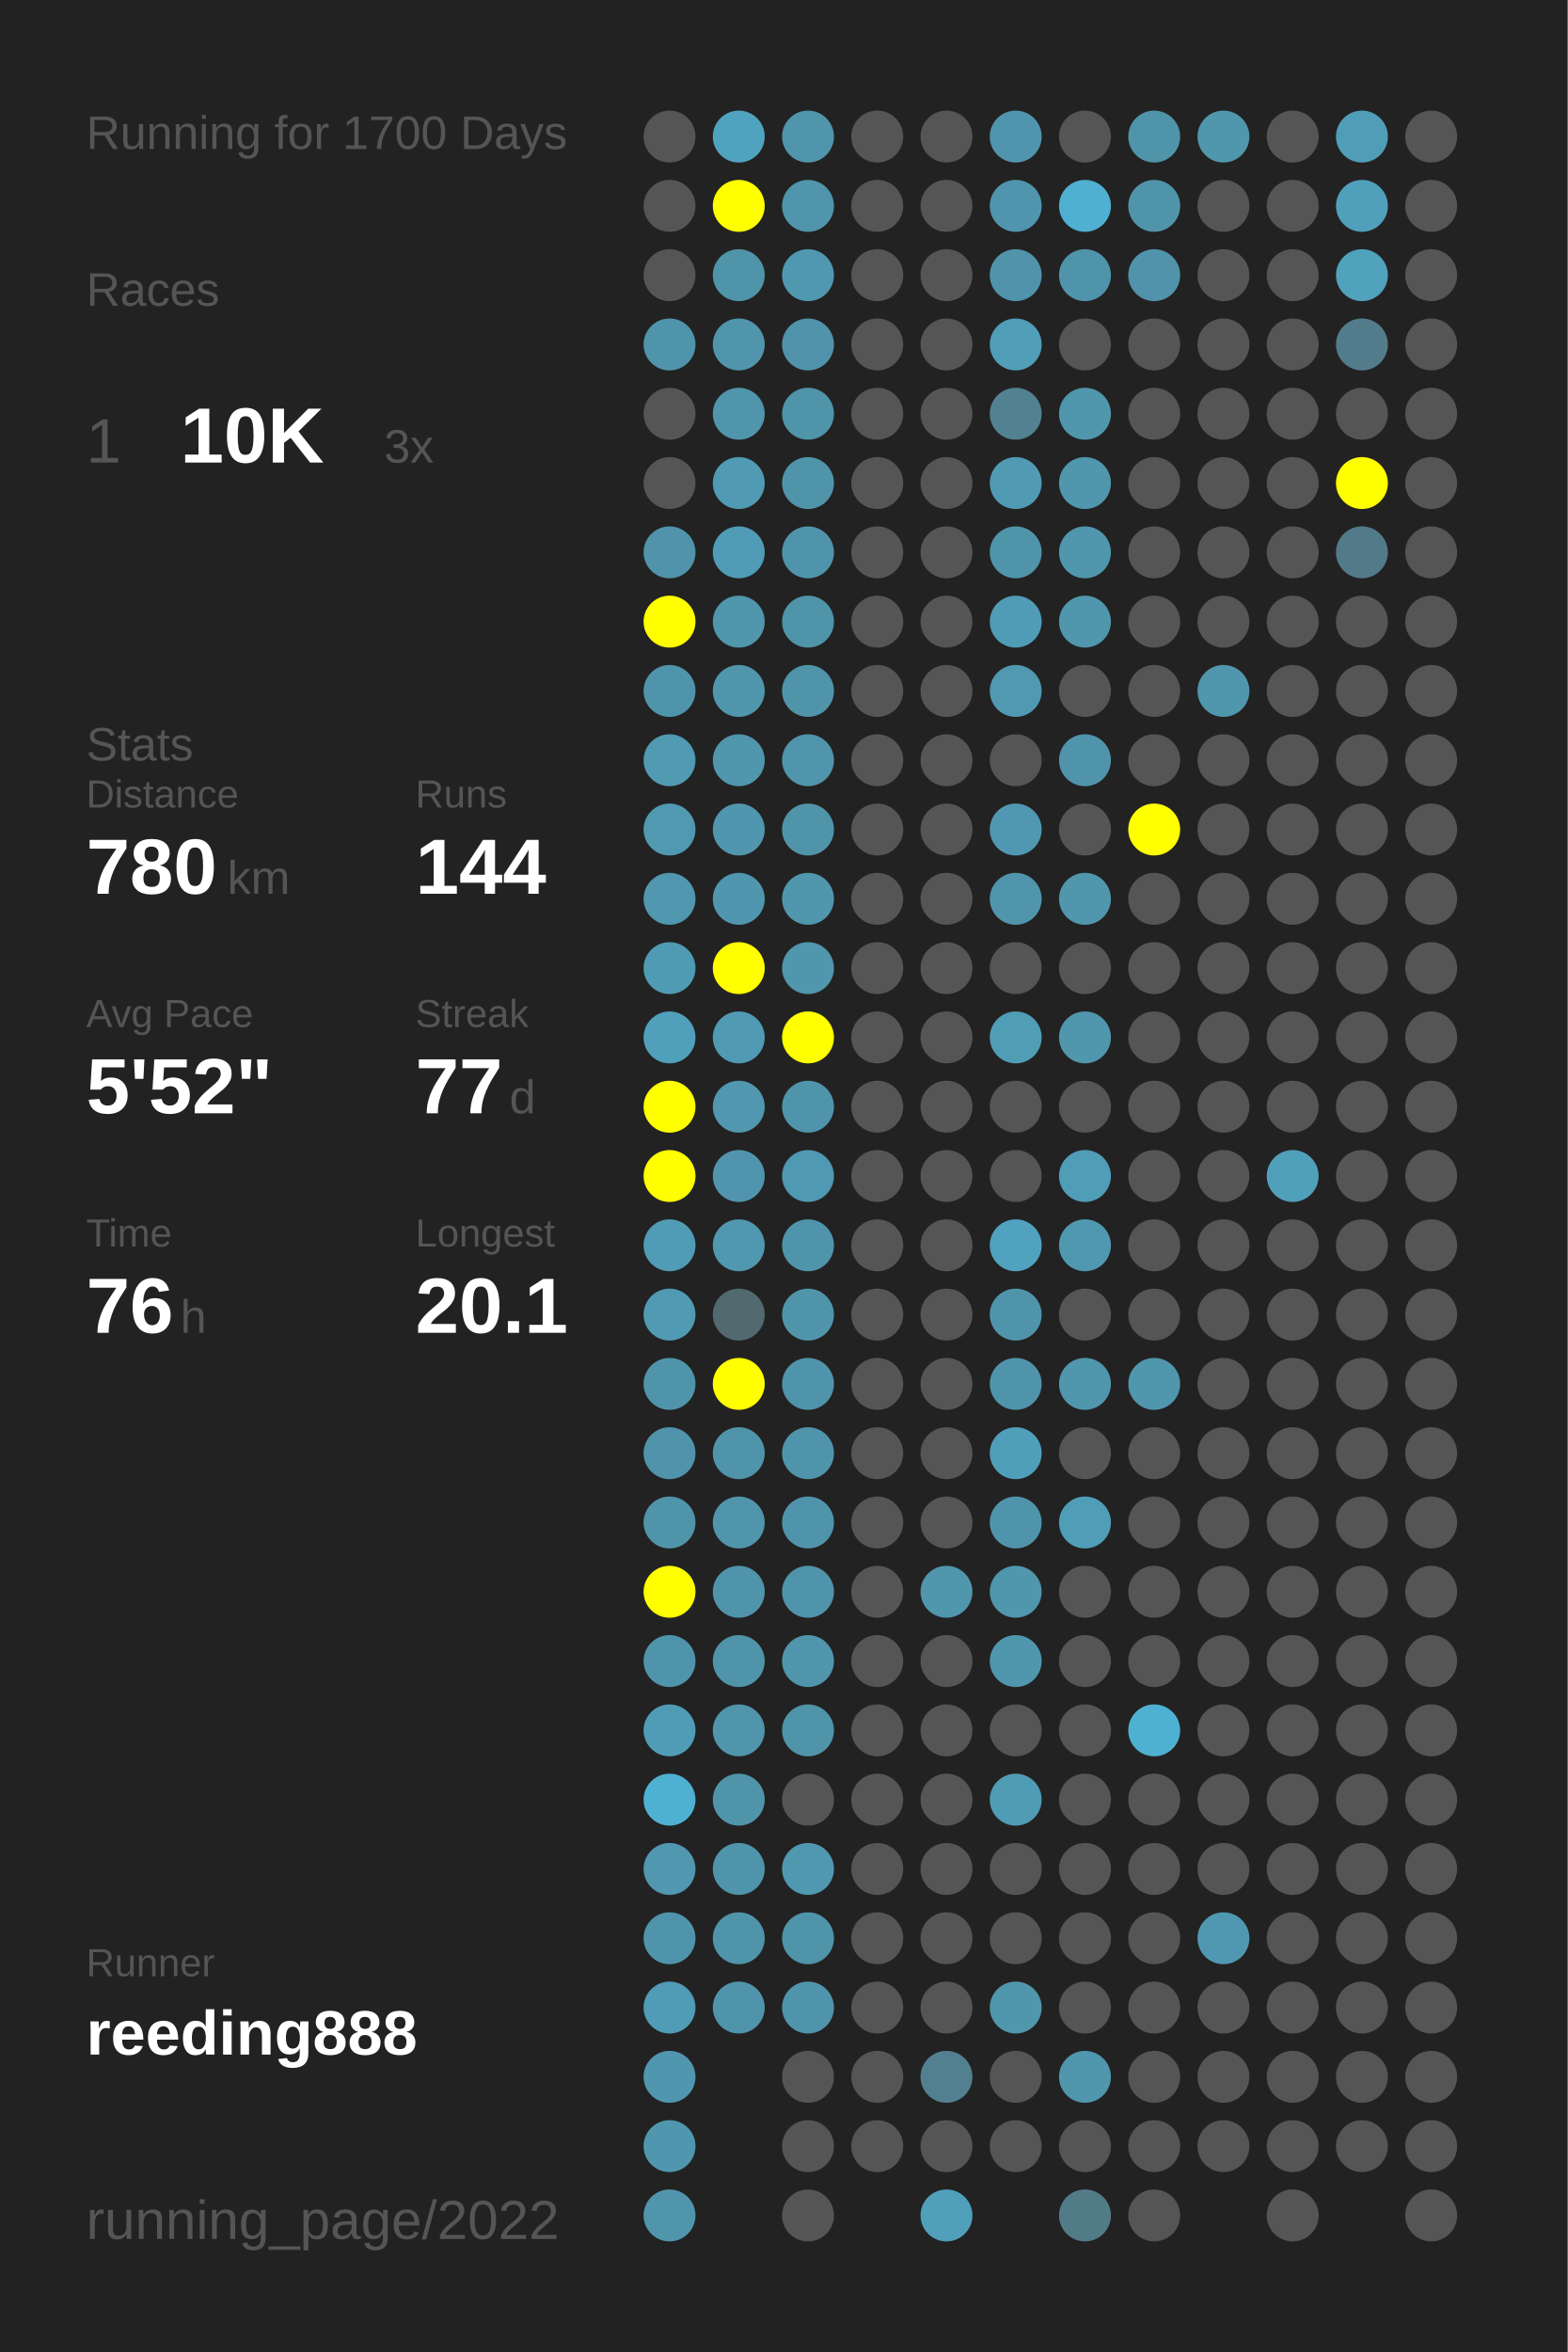
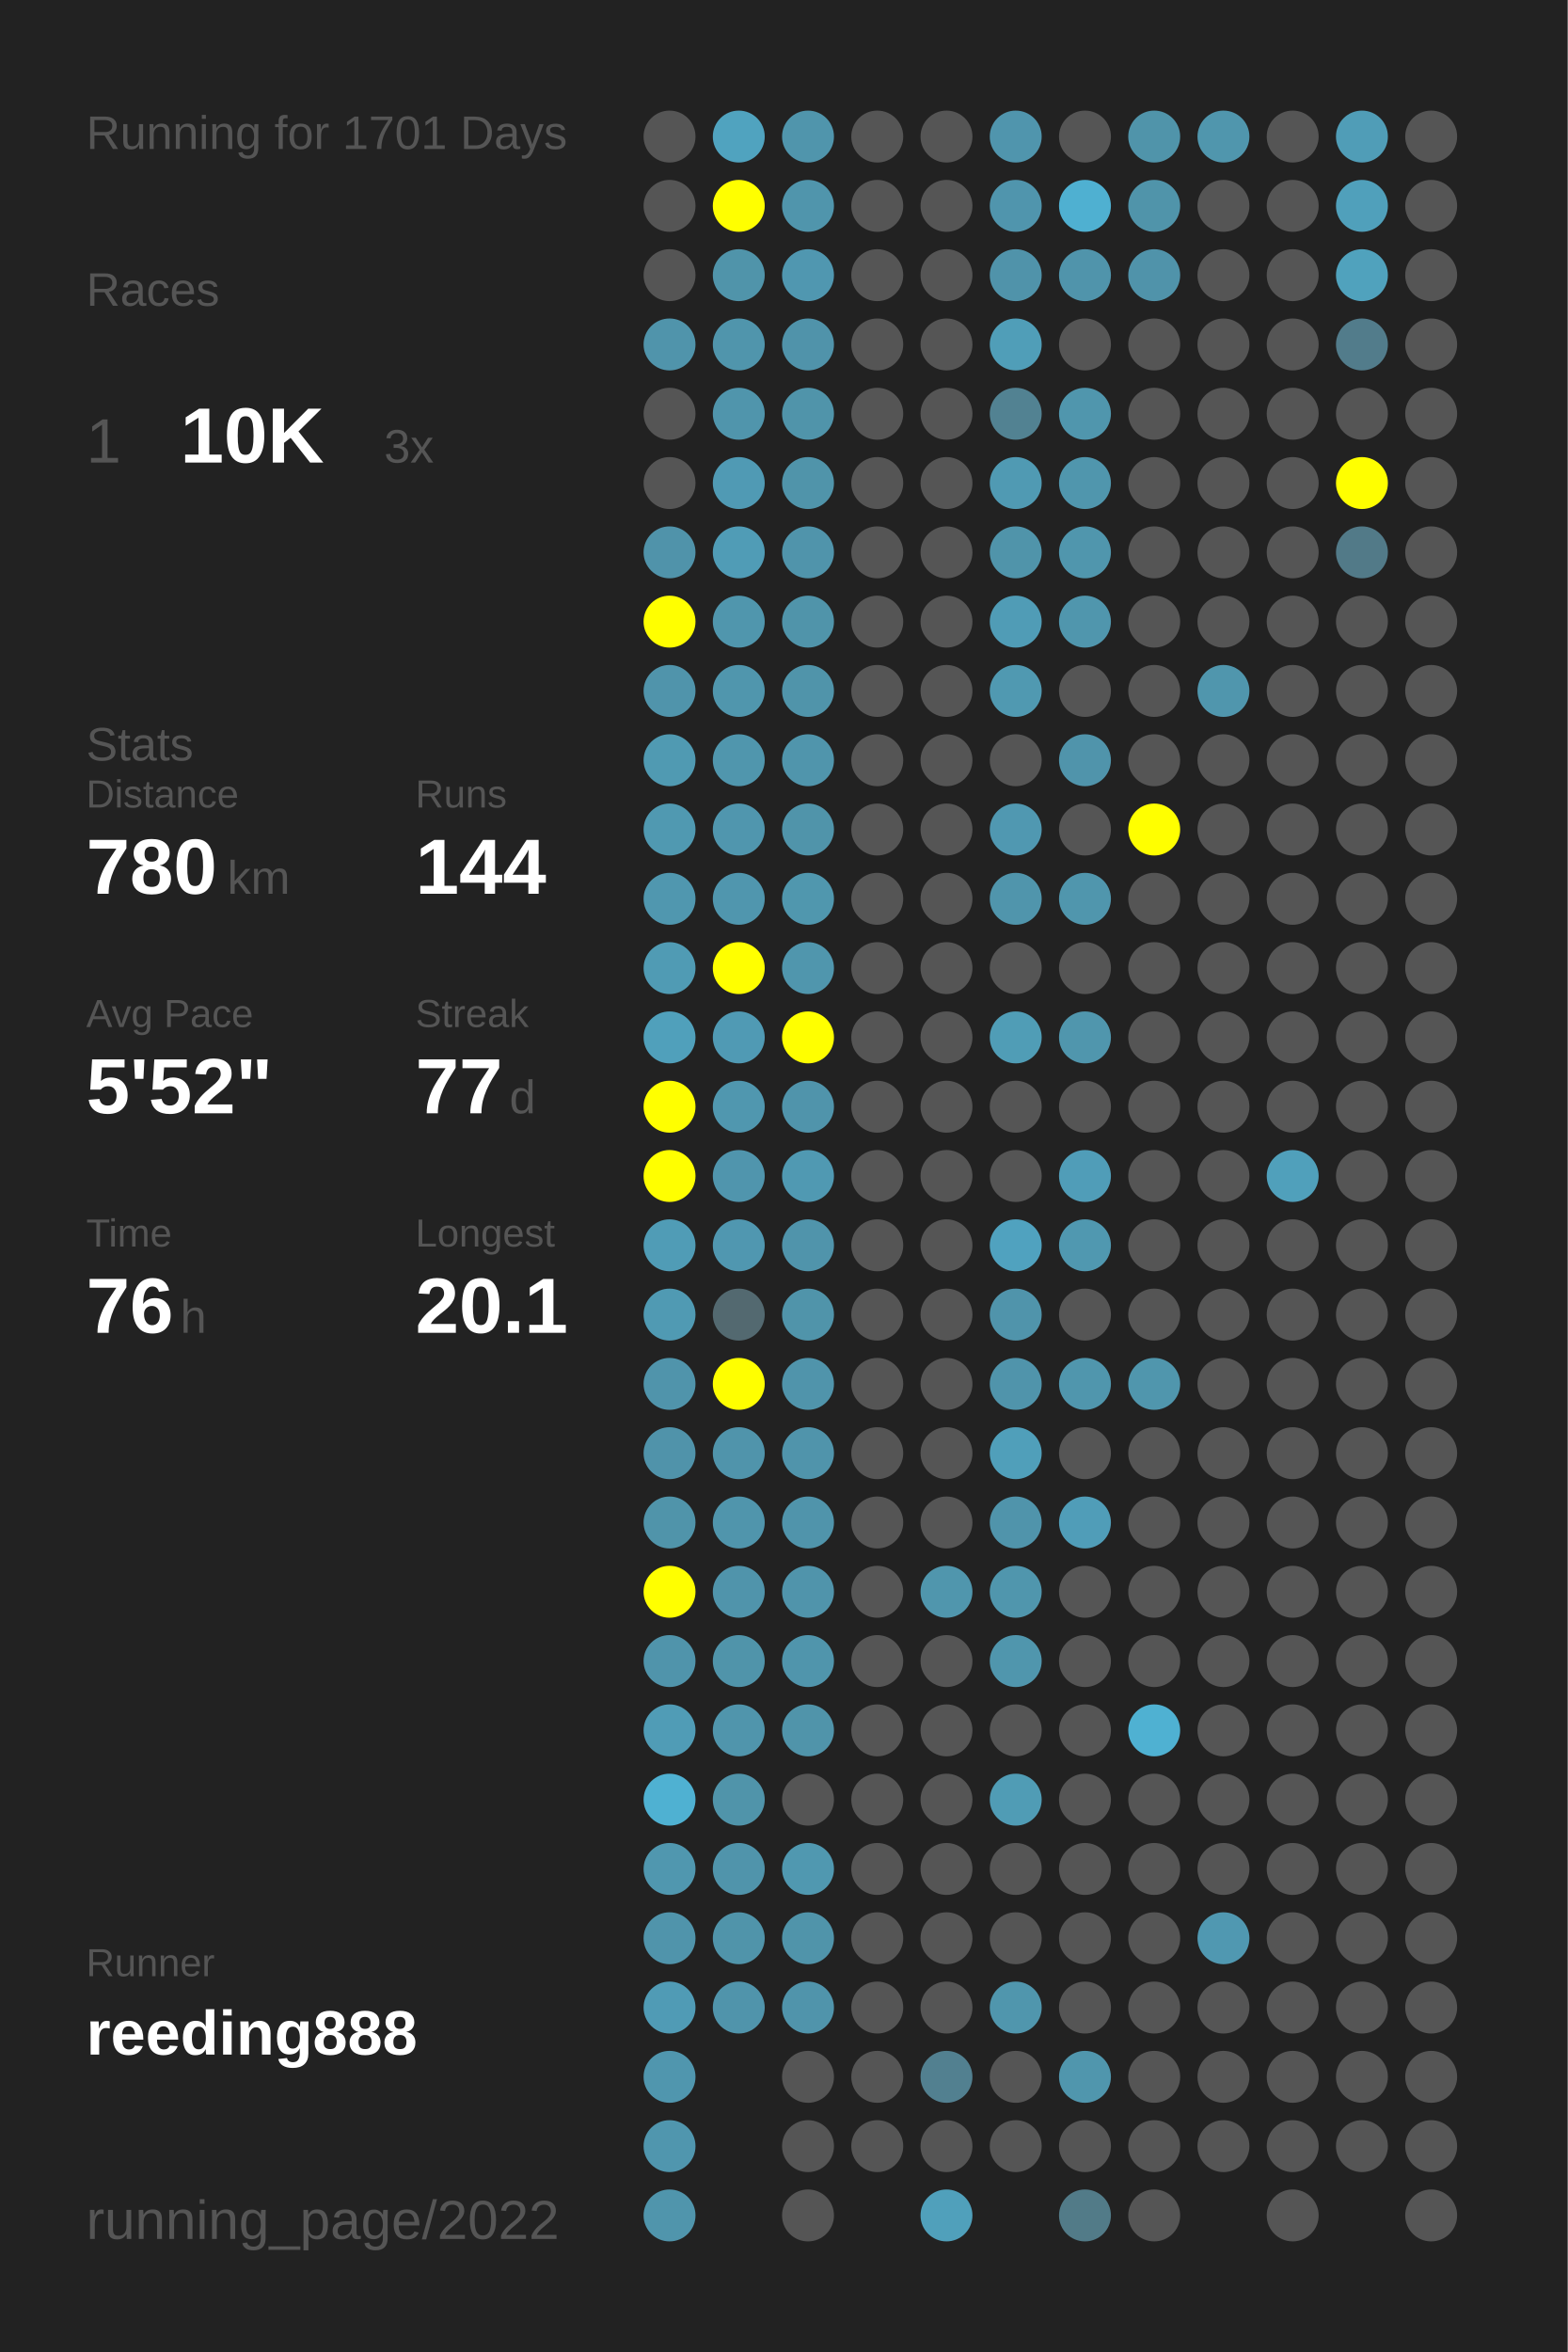
<svg xmlns="http://www.w3.org/2000/svg" baseProfile="full" height="300mm" version="1.1" viewBox="0,0,200,300" width="200mm">
  <defs />
  <rect fill="#222222" height="300" width="200" x="0" y="0" />
-   <text fill="#555555" style="font-size:6px; font-family:Arial;" x="11" y="19">Running for 1700 Days</text>
+   <text fill="#555555" style="font-size:6px; font-family:Arial;" x="11" y="19">Running for 1701 Days</text>
  <text fill="#555555" style="font-size:6px; font-family:Arial;" x="11" y="39">Races</text>
  <text fill="#555555" style="font-size:8px; font-family:Arial;" x="11" y="59">1</text>
  <text fill="#FFFFFF" style="font-size:10px; font-family:Arial; font-weight:bold;" x="23" y="59">10K</text>
  <text fill="#555555" style="font-size:6px; font-family:Arial;" x="49" y="59">3x</text>
  <text fill="#555555" style="font-size:6px; font-family:Arial;" x="11" y="97">Stats</text>
  <text fill="#555555" style="font-size:5px; font-family:Arial;" x="11" y="103">Distance</text>
  <text fill="#FFFFFF" style="font-size:10px; font-family:Arial; font-weight:bold;" x="11" y="114">780</text>
  <text fill="#555555" style="font-size:6px; font-family:Arial;" x="29" y="114">km</text>
  <text fill="#555555" style="font-size:5px; font-family:Arial;" x="53" y="103">Runs</text>
  <text fill="#FFFFFF" style="font-size:10px; font-family:Arial; font-weight:bold;" x="53" y="114">144</text>
  <text fill="#555555" style="font-size:5px; font-family:Arial;" x="11" y="131">Avg Pace</text>
  <text fill="#FFFFFF" style="font-size:10px; font-family:Arial; font-weight:bold;" x="11" y="142">5'52"</text>
  <text fill="#555555" style="font-size:5px; font-family:Arial;" x="53" y="131">Streak</text>
  <text fill="#FFFFFF" style="font-size:10px; font-family:Arial; font-weight:bold;" x="53" y="142">77</text>
  <text fill="#555555" style="font-size:6px; font-family:Arial;" x="65" y="142">d</text>
  <text fill="#555555" style="font-size:5px; font-family:Arial;" x="11" y="159">Time</text>
  <text fill="#FFFFFF" style="font-size:10px; font-family:Arial; font-weight:bold;" x="11" y="170">76</text>
  <text fill="#555555" style="font-size:6px; font-family:Arial;" x="23" y="170">h</text>
  <text fill="#555555" style="font-size:5px; font-family:Arial;" x="53" y="159">Longest</text>
  <text fill="#FFFFFF" style="font-size:10px; font-family:Arial; font-weight:bold;" x="53" y="170">20.1</text>
  <text fill="#555555" style="font-size:5px; font-family:Arial;" x="11" y="252.065">Runner</text>
  <text fill="#FFFFFF" style="font-size:8px; font-family:Arial; font-weight:bold;" x="11" y="262.065">reeding888</text>
  <text fill="#555555" style="font-size:7px; font-family:Arial;" x="11" y="285.581">running_page/2022</text>
  <circle cx="85.417" cy="17.419" fill="#555555" r="3.312" />
  <circle cx="85.417" cy="26.258" fill="#555555" r="3.312" />
  <circle cx="85.417" cy="35.097" fill="#555555" r="3.312" />
  <circle cx="85.417" cy="43.935" fill="#5094ab" r="3.312" />
  <circle cx="85.417" cy="52.774" fill="#555555" r="3.312" />
  <circle cx="85.417" cy="61.613" fill="#555555" r="3.312" />
  <circle cx="85.417" cy="70.452" fill="#5093aa" r="3.312" />
  <circle cx="85.417" cy="79.29" fill="#FFFF00" r="3.312" />
  <circle cx="85.417" cy="88.129" fill="#5094ab" r="3.312" />
  <circle cx="85.417" cy="96.968" fill="#509ab2" r="3.312" />
  <circle cx="85.417" cy="105.806" fill="#5099b1" r="3.312" />
  <circle cx="85.417" cy="114.645" fill="#5097af" r="3.312" />
  <circle cx="85.417" cy="123.484" fill="#509bb4" r="3.312" />
  <circle cx="85.417" cy="132.323" fill="#50a0bb" r="3.312" />
  <circle cx="85.417" cy="141.161" fill="#FFFF00" r="3.312" />
  <circle cx="85.417" cy="150" fill="#FFFF00" r="3.312" />
  <circle cx="85.417" cy="158.839" fill="#509cb6" r="3.312" />
  <circle cx="85.417" cy="167.677" fill="#509ab3" r="3.312" />
  <circle cx="85.417" cy="176.516" fill="#5094ab" r="3.312" />
  <circle cx="85.417" cy="185.355" fill="#5093aa" r="3.312" />
  <circle cx="85.417" cy="194.194" fill="#5094aa" r="3.312" />
  <circle cx="85.417" cy="203.032" fill="#FFFF00" r="3.312" />
  <circle cx="85.417" cy="211.871" fill="#5094ab" r="3.312" />
  <circle cx="85.417" cy="220.71" fill="#509cb6" r="3.312" />
  <circle cx="85.417" cy="229.548" fill="#4fb1d2" r="3.312" />
  <circle cx="85.417" cy="238.387" fill="#5097af" r="3.312" />
  <circle cx="85.417" cy="247.226" fill="#5094ab" r="3.312" />
  <circle cx="85.417" cy="256.065" fill="#509bb5" r="3.312" />
  <circle cx="85.417" cy="264.903" fill="#5096ae" r="3.312" />
  <circle cx="85.417" cy="273.742" fill="#5096ae" r="3.312" />
  <circle cx="85.417" cy="282.581" fill="#5095ac" r="3.312" />
  <circle cx="94.25" cy="17.419" fill="#50a3bf" r="3.312" />
  <circle cx="94.25" cy="26.258" fill="#FFFF00" r="3.312" />
  <circle cx="94.25" cy="35.097" fill="#5094aa" r="3.312" />
  <circle cx="94.25" cy="43.935" fill="#5095ac" r="3.312" />
  <circle cx="94.25" cy="52.774" fill="#5095ac" r="3.312" />
  <circle cx="94.25" cy="61.613" fill="#509ab4" r="3.312" />
  <circle cx="94.25" cy="70.452" fill="#509cb6" r="3.312" />
  <circle cx="94.25" cy="79.29" fill="#5096ad" r="3.312" />
  <circle cx="94.25" cy="88.129" fill="#5096ad" r="3.312" />
  <circle cx="94.25" cy="96.968" fill="#5096ad" r="3.312" />
  <circle cx="94.25" cy="105.806" fill="#5096ae" r="3.312" />
  <circle cx="94.25" cy="114.645" fill="#5096ae" r="3.312" />
  <circle cx="94.25" cy="123.484" fill="#FFFF00" r="3.312" />
  <circle cx="94.25" cy="132.323" fill="#509ab4" r="3.312" />
  <circle cx="94.25" cy="141.161" fill="#5097af" r="3.312" />
  <circle cx="94.25" cy="150" fill="#5095ad" r="3.312" />
  <circle cx="94.25" cy="158.839" fill="#5097b0" r="3.312" />
  <circle cx="94.25" cy="167.677" fill="#536970" r="3.312" />
  <circle cx="94.25" cy="176.516" fill="#FFFF00" r="3.312" />
  <circle cx="94.25" cy="185.355" fill="#5094ab" r="3.312" />
  <circle cx="94.25" cy="194.194" fill="#5095ac" r="3.312" />
  <circle cx="94.25" cy="203.032" fill="#5094ab" r="3.312" />
  <circle cx="94.25" cy="211.871" fill="#5094aa" r="3.312" />
  <circle cx="94.25" cy="220.71" fill="#5095ac" r="3.312" />
  <circle cx="94.25" cy="229.548" fill="#5094aa" r="3.312" />
  <circle cx="94.25" cy="238.387" fill="#5094ab" r="3.312" />
  <circle cx="94.25" cy="247.226" fill="#5094aa" r="3.312" />
  <circle cx="94.25" cy="256.065" fill="#5094ab" r="3.312" />
  <circle cx="103.083" cy="17.419" fill="#5095ac" r="3.312" />
  <circle cx="103.083" cy="26.258" fill="#5095ac" r="3.312" />
  <circle cx="103.083" cy="35.097" fill="#5097b0" r="3.312" />
  <circle cx="103.083" cy="43.935" fill="#5093aa" r="3.312" />
  <circle cx="103.083" cy="52.774" fill="#5094aa" r="3.312" />
  <circle cx="103.083" cy="61.613" fill="#5094aa" r="3.312" />
  <circle cx="103.083" cy="70.452" fill="#5094ab" r="3.312" />
  <circle cx="103.083" cy="79.29" fill="#5094aa" r="3.312" />
  <circle cx="103.083" cy="88.129" fill="#5094aa" r="3.312" />
  <circle cx="103.083" cy="96.968" fill="#5095ac" r="3.312" />
  <circle cx="103.083" cy="105.806" fill="#5094aa" r="3.312" />
  <circle cx="103.083" cy="114.645" fill="#5097ae" r="3.312" />
  <circle cx="103.083" cy="123.484" fill="#5096ad" r="3.312" />
  <circle cx="103.083" cy="132.323" fill="#FFFF00" r="3.312" />
  <circle cx="103.083" cy="141.161" fill="#5094ab" r="3.312" />
  <circle cx="103.083" cy="150" fill="#5099b2" r="3.312" />
  <circle cx="103.083" cy="158.839" fill="#5094ab" r="3.312" />
  <circle cx="103.083" cy="167.677" fill="#5094aa" r="3.312" />
  <circle cx="103.083" cy="176.516" fill="#5094ab" r="3.312" />
  <circle cx="103.083" cy="185.355" fill="#5094ab" r="3.312" />
  <circle cx="103.083" cy="194.194" fill="#5094ab" r="3.312" />
  <circle cx="103.083" cy="203.032" fill="#5094ab" r="3.312" />
  <circle cx="103.083" cy="211.871" fill="#5095ac" r="3.312" />
  <circle cx="103.083" cy="220.71" fill="#5094aa" r="3.312" />
  <circle cx="103.083" cy="229.548" fill="#555555" r="3.312" />
  <circle cx="103.083" cy="238.387" fill="#5098b0" r="3.312" />
  <circle cx="103.083" cy="247.226" fill="#5094aa" r="3.312" />
  <circle cx="103.083" cy="256.065" fill="#5094ab" r="3.312" />
  <circle cx="103.083" cy="264.903" fill="#555555" r="3.312" />
  <circle cx="103.083" cy="273.742" fill="#555555" r="3.312" />
  <circle cx="103.083" cy="282.581" fill="#555555" r="3.312" />
  <circle cx="111.917" cy="17.419" fill="#555555" r="3.312" />
  <circle cx="111.917" cy="26.258" fill="#555555" r="3.312" />
  <circle cx="111.917" cy="35.097" fill="#555555" r="3.312" />
  <circle cx="111.917" cy="43.935" fill="#555555" r="3.312" />
  <circle cx="111.917" cy="52.774" fill="#555555" r="3.312" />
  <circle cx="111.917" cy="61.613" fill="#555555" r="3.312" />
  <circle cx="111.917" cy="70.452" fill="#555555" r="3.312" />
  <circle cx="111.917" cy="79.29" fill="#555555" r="3.312" />
  <circle cx="111.917" cy="88.129" fill="#555555" r="3.312" />
  <circle cx="111.917" cy="96.968" fill="#555555" r="3.312" />
  <circle cx="111.917" cy="105.806" fill="#555555" r="3.312" />
  <circle cx="111.917" cy="114.645" fill="#555555" r="3.312" />
  <circle cx="111.917" cy="123.484" fill="#555555" r="3.312" />
  <circle cx="111.917" cy="132.323" fill="#555555" r="3.312" />
  <circle cx="111.917" cy="141.161" fill="#555555" r="3.312" />
  <circle cx="111.917" cy="150" fill="#555555" r="3.312" />
  <circle cx="111.917" cy="158.839" fill="#555555" r="3.312" />
  <circle cx="111.917" cy="167.677" fill="#555555" r="3.312" />
  <circle cx="111.917" cy="176.516" fill="#555555" r="3.312" />
  <circle cx="111.917" cy="185.355" fill="#555555" r="3.312" />
  <circle cx="111.917" cy="194.194" fill="#555555" r="3.312" />
  <circle cx="111.917" cy="203.032" fill="#555555" r="3.312" />
  <circle cx="111.917" cy="211.871" fill="#555555" r="3.312" />
  <circle cx="111.917" cy="220.71" fill="#555555" r="3.312" />
  <circle cx="111.917" cy="229.548" fill="#555555" r="3.312" />
  <circle cx="111.917" cy="238.387" fill="#555555" r="3.312" />
  <circle cx="111.917" cy="247.226" fill="#555555" r="3.312" />
  <circle cx="111.917" cy="256.065" fill="#555555" r="3.312" />
  <circle cx="111.917" cy="264.903" fill="#555555" r="3.312" />
  <circle cx="111.917" cy="273.742" fill="#555555" r="3.312" />
  <circle cx="120.75" cy="17.419" fill="#555555" r="3.312" />
  <circle cx="120.75" cy="26.258" fill="#555555" r="3.312" />
  <circle cx="120.75" cy="35.097" fill="#555555" r="3.312" />
  <circle cx="120.75" cy="43.935" fill="#555555" r="3.312" />
  <circle cx="120.75" cy="52.774" fill="#555555" r="3.312" />
  <circle cx="120.75" cy="61.613" fill="#555555" r="3.312" />
  <circle cx="120.75" cy="70.452" fill="#555555" r="3.312" />
  <circle cx="120.75" cy="79.29" fill="#555555" r="3.312" />
  <circle cx="120.75" cy="88.129" fill="#555555" r="3.312" />
  <circle cx="120.75" cy="96.968" fill="#555555" r="3.312" />
  <circle cx="120.75" cy="105.806" fill="#555555" r="3.312" />
  <circle cx="120.75" cy="114.645" fill="#555555" r="3.312" />
  <circle cx="120.75" cy="123.484" fill="#555555" r="3.312" />
  <circle cx="120.75" cy="132.323" fill="#555555" r="3.312" />
  <circle cx="120.75" cy="141.161" fill="#555555" r="3.312" />
  <circle cx="120.75" cy="150" fill="#555555" r="3.312" />
  <circle cx="120.75" cy="158.839" fill="#555555" r="3.312" />
  <circle cx="120.75" cy="167.677" fill="#555555" r="3.312" />
  <circle cx="120.75" cy="176.516" fill="#555555" r="3.312" />
  <circle cx="120.75" cy="185.355" fill="#555555" r="3.312" />
  <circle cx="120.75" cy="194.194" fill="#555555" r="3.312" />
  <circle cx="120.75" cy="203.032" fill="#5096ad" r="3.312" />
  <circle cx="120.75" cy="211.871" fill="#555555" r="3.312" />
  <circle cx="120.75" cy="220.71" fill="#555555" r="3.312" />
  <circle cx="120.75" cy="229.548" fill="#555555" r="3.312" />
  <circle cx="120.75" cy="238.387" fill="#555555" r="3.312" />
  <circle cx="120.75" cy="247.226" fill="#555555" r="3.312" />
  <circle cx="120.75" cy="256.065" fill="#555555" r="3.312" />
  <circle cx="120.75" cy="264.903" fill="#528090" r="3.312" />
  <circle cx="120.75" cy="273.742" fill="#555555" r="3.312" />
  <circle cx="120.75" cy="282.581" fill="#50a0bb" r="3.312" />
  <circle cx="129.583" cy="17.419" fill="#5095ad" r="3.312" />
  <circle cx="129.583" cy="26.258" fill="#5095ad" r="3.312" />
  <circle cx="129.583" cy="35.097" fill="#5093aa" r="3.312" />
  <circle cx="129.583" cy="43.935" fill="#509eb8" r="3.312" />
  <circle cx="129.583" cy="52.774" fill="#528292" r="3.312" />
  <circle cx="129.583" cy="61.613" fill="#509ab3" r="3.312" />
  <circle cx="129.583" cy="70.452" fill="#5094aa" r="3.312" />
  <circle cx="129.583" cy="79.29" fill="#509cb6" r="3.312" />
  <circle cx="129.583" cy="88.129" fill="#5099b1" r="3.312" />
  <circle cx="129.583" cy="96.968" fill="#555555" r="3.312" />
  <circle cx="129.583" cy="105.806" fill="#5098b1" r="3.312" />
  <circle cx="129.583" cy="114.645" fill="#5095ac" r="3.312" />
  <circle cx="129.583" cy="123.484" fill="#555555" r="3.312" />
  <circle cx="129.583" cy="132.323" fill="#509db6" r="3.312" />
  <circle cx="129.583" cy="141.161" fill="#555555" r="3.312" />
  <circle cx="129.583" cy="150" fill="#555555" r="3.312" />
  <circle cx="129.583" cy="158.839" fill="#50a2bf" r="3.312" />
  <circle cx="129.583" cy="167.677" fill="#5094ab" r="3.312" />
  <circle cx="129.583" cy="176.516" fill="#5094ab" r="3.312" />
  <circle cx="129.583" cy="185.355" fill="#509fba" r="3.312" />
  <circle cx="129.583" cy="194.194" fill="#5094ab" r="3.312" />
  <circle cx="129.583" cy="203.032" fill="#5096ad" r="3.312" />
  <circle cx="129.583" cy="211.871" fill="#5096ad" r="3.312" />
  <circle cx="129.583" cy="220.71" fill="#555555" r="3.312" />
  <circle cx="129.583" cy="229.548" fill="#509cb5" r="3.312" />
  <circle cx="129.583" cy="238.387" fill="#555555" r="3.312" />
  <circle cx="129.583" cy="247.226" fill="#555555" r="3.312" />
  <circle cx="129.583" cy="256.065" fill="#5096ad" r="3.312" />
  <circle cx="129.583" cy="264.903" fill="#555555" r="3.312" />
  <circle cx="129.583" cy="273.742" fill="#555555" r="3.312" />
  <circle cx="138.417" cy="17.419" fill="#555555" r="3.312" />
  <circle cx="138.417" cy="26.258" fill="#4fb0d1" r="3.312" />
  <circle cx="138.417" cy="35.097" fill="#5094ab" r="3.312" />
  <circle cx="138.417" cy="43.935" fill="#555555" r="3.312" />
  <circle cx="138.417" cy="52.774" fill="#5096ad" r="3.312" />
  <circle cx="138.417" cy="61.613" fill="#5096ad" r="3.312" />
  <circle cx="138.417" cy="70.452" fill="#5096ad" r="3.312" />
  <circle cx="138.417" cy="79.29" fill="#5096ad" r="3.312" />
  <circle cx="138.417" cy="88.129" fill="#555555" r="3.312" />
  <circle cx="138.417" cy="96.968" fill="#5094ab" r="3.312" />
  <circle cx="138.417" cy="105.806" fill="#555555" r="3.312" />
  <circle cx="138.417" cy="114.645" fill="#5096ad" r="3.312" />
  <circle cx="138.417" cy="123.484" fill="#555555" r="3.312" />
  <circle cx="138.417" cy="132.323" fill="#5096ad" r="3.312" />
  <circle cx="138.417" cy="141.161" fill="#555555" r="3.312" />
  <circle cx="138.417" cy="150" fill="#509db8" r="3.312" />
  <circle cx="138.417" cy="158.839" fill="#5098b0" r="3.312" />
  <circle cx="138.417" cy="167.677" fill="#555555" r="3.312" />
  <circle cx="138.417" cy="176.516" fill="#5096ad" r="3.312" />
  <circle cx="138.417" cy="185.355" fill="#555555" r="3.312" />
  <circle cx="138.417" cy="194.194" fill="#509db8" r="3.312" />
  <circle cx="138.417" cy="203.032" fill="#555555" r="3.312" />
  <circle cx="138.417" cy="211.871" fill="#555555" r="3.312" />
  <circle cx="138.417" cy="220.71" fill="#555555" r="3.312" />
  <circle cx="138.417" cy="229.548" fill="#555555" r="3.312" />
  <circle cx="138.417" cy="238.387" fill="#555555" r="3.312" />
  <circle cx="138.417" cy="247.226" fill="#555555" r="3.312" />
  <circle cx="138.417" cy="256.065" fill="#555555" r="3.312" />
  <circle cx="138.417" cy="264.903" fill="#5096ad" r="3.312" />
  <circle cx="138.417" cy="273.742" fill="#555555" r="3.312" />
  <circle cx="138.417" cy="282.581" fill="#527b88" r="3.312" />
  <circle cx="147.25" cy="17.419" fill="#5094aa" r="3.312" />
  <circle cx="147.25" cy="26.258" fill="#5094aa" r="3.312" />
  <circle cx="147.25" cy="35.097" fill="#5093aa" r="3.312" />
  <circle cx="147.25" cy="43.935" fill="#555555" r="3.312" />
  <circle cx="147.25" cy="52.774" fill="#555555" r="3.312" />
  <circle cx="147.25" cy="61.613" fill="#555555" r="3.312" />
  <circle cx="147.25" cy="70.452" fill="#555555" r="3.312" />
  <circle cx="147.25" cy="79.29" fill="#555555" r="3.312" />
  <circle cx="147.25" cy="88.129" fill="#555555" r="3.312" />
  <circle cx="147.25" cy="96.968" fill="#555555" r="3.312" />
  <circle cx="147.25" cy="105.806" fill="#FFFF00" r="3.312" />
  <circle cx="147.25" cy="114.645" fill="#555555" r="3.312" />
  <circle cx="147.25" cy="123.484" fill="#555555" r="3.312" />
  <circle cx="147.25" cy="132.323" fill="#555555" r="3.312" />
  <circle cx="147.25" cy="141.161" fill="#555555" r="3.312" />
  <circle cx="147.25" cy="150" fill="#555555" r="3.312" />
  <circle cx="147.25" cy="158.839" fill="#555555" r="3.312" />
  <circle cx="147.25" cy="167.677" fill="#555555" r="3.312" />
  <circle cx="147.25" cy="176.516" fill="#5096ad" r="3.312" />
  <circle cx="147.25" cy="185.355" fill="#555555" r="3.312" />
  <circle cx="147.25" cy="194.194" fill="#555555" r="3.312" />
  <circle cx="147.25" cy="203.032" fill="#555555" r="3.312" />
  <circle cx="147.25" cy="211.871" fill="#555555" r="3.312" />
  <circle cx="147.25" cy="220.71" fill="#4fb1d2" r="3.312" />
  <circle cx="147.25" cy="229.548" fill="#555555" r="3.312" />
  <circle cx="147.25" cy="238.387" fill="#555555" r="3.312" />
  <circle cx="147.25" cy="247.226" fill="#555555" r="3.312" />
  <circle cx="147.25" cy="256.065" fill="#555555" r="3.312" />
  <circle cx="147.25" cy="264.903" fill="#555555" r="3.312" />
  <circle cx="147.25" cy="273.742" fill="#555555" r="3.312" />
  <circle cx="147.25" cy="282.581" fill="#555555" r="3.312" />
  <circle cx="156.083" cy="17.419" fill="#5096ad" r="3.312" />
  <circle cx="156.083" cy="26.258" fill="#555555" r="3.312" />
  <circle cx="156.083" cy="35.097" fill="#555555" r="3.312" />
  <circle cx="156.083" cy="43.935" fill="#555555" r="3.312" />
  <circle cx="156.083" cy="52.774" fill="#555555" r="3.312" />
  <circle cx="156.083" cy="61.613" fill="#555555" r="3.312" />
  <circle cx="156.083" cy="70.452" fill="#555555" r="3.312" />
  <circle cx="156.083" cy="79.29" fill="#555555" r="3.312" />
  <circle cx="156.083" cy="88.129" fill="#5096ad" r="3.312" />
  <circle cx="156.083" cy="96.968" fill="#555555" r="3.312" />
  <circle cx="156.083" cy="105.806" fill="#555555" r="3.312" />
  <circle cx="156.083" cy="114.645" fill="#555555" r="3.312" />
  <circle cx="156.083" cy="123.484" fill="#555555" r="3.312" />
  <circle cx="156.083" cy="132.323" fill="#555555" r="3.312" />
  <circle cx="156.083" cy="141.161" fill="#555555" r="3.312" />
  <circle cx="156.083" cy="150" fill="#555555" r="3.312" />
  <circle cx="156.083" cy="158.839" fill="#555555" r="3.312" />
  <circle cx="156.083" cy="167.677" fill="#555555" r="3.312" />
  <circle cx="156.083" cy="176.516" fill="#555555" r="3.312" />
  <circle cx="156.083" cy="185.355" fill="#555555" r="3.312" />
  <circle cx="156.083" cy="194.194" fill="#555555" r="3.312" />
  <circle cx="156.083" cy="203.032" fill="#555555" r="3.312" />
  <circle cx="156.083" cy="211.871" fill="#555555" r="3.312" />
  <circle cx="156.083" cy="220.71" fill="#555555" r="3.312" />
  <circle cx="156.083" cy="229.548" fill="#555555" r="3.312" />
  <circle cx="156.083" cy="238.387" fill="#555555" r="3.312" />
  <circle cx="156.083" cy="247.226" fill="#5098b1" r="3.312" />
  <circle cx="156.083" cy="256.065" fill="#555555" r="3.312" />
  <circle cx="156.083" cy="264.903" fill="#555555" r="3.312" />
  <circle cx="156.083" cy="273.742" fill="#555555" r="3.312" />
  <circle cx="164.917" cy="17.419" fill="#555555" r="3.312" />
  <circle cx="164.917" cy="26.258" fill="#555555" r="3.312" />
  <circle cx="164.917" cy="35.097" fill="#555555" r="3.312" />
  <circle cx="164.917" cy="43.935" fill="#555555" r="3.312" />
  <circle cx="164.917" cy="52.774" fill="#555555" r="3.312" />
  <circle cx="164.917" cy="61.613" fill="#555555" r="3.312" />
  <circle cx="164.917" cy="70.452" fill="#555555" r="3.312" />
  <circle cx="164.917" cy="79.29" fill="#555555" r="3.312" />
  <circle cx="164.917" cy="88.129" fill="#555555" r="3.312" />
  <circle cx="164.917" cy="96.968" fill="#555555" r="3.312" />
  <circle cx="164.917" cy="105.806" fill="#555555" r="3.312" />
  <circle cx="164.917" cy="114.645" fill="#555555" r="3.312" />
  <circle cx="164.917" cy="123.484" fill="#555555" r="3.312" />
  <circle cx="164.917" cy="132.323" fill="#555555" r="3.312" />
  <circle cx="164.917" cy="141.161" fill="#555555" r="3.312" />
  <circle cx="164.917" cy="150" fill="#50a0bb" r="3.312" />
  <circle cx="164.917" cy="158.839" fill="#555555" r="3.312" />
  <circle cx="164.917" cy="167.677" fill="#555555" r="3.312" />
  <circle cx="164.917" cy="176.516" fill="#555555" r="3.312" />
  <circle cx="164.917" cy="185.355" fill="#555555" r="3.312" />
  <circle cx="164.917" cy="194.194" fill="#555555" r="3.312" />
  <circle cx="164.917" cy="203.032" fill="#555555" r="3.312" />
  <circle cx="164.917" cy="211.871" fill="#555555" r="3.312" />
  <circle cx="164.917" cy="220.71" fill="#555555" r="3.312" />
  <circle cx="164.917" cy="229.548" fill="#555555" r="3.312" />
  <circle cx="164.917" cy="238.387" fill="#555555" r="3.312" />
  <circle cx="164.917" cy="247.226" fill="#555555" r="3.312" />
  <circle cx="164.917" cy="256.065" fill="#555555" r="3.312" />
  <circle cx="164.917" cy="264.903" fill="#555555" r="3.312" />
  <circle cx="164.917" cy="273.742" fill="#555555" r="3.312" />
  <circle cx="164.917" cy="282.581" fill="#555555" r="3.312" />
  <circle cx="173.75" cy="17.419" fill="#509db7" r="3.312" />
  <circle cx="173.75" cy="26.258" fill="#50a0bb" r="3.312" />
  <circle cx="173.75" cy="35.097" fill="#50a2bd" r="3.312" />
  <circle cx="173.75" cy="43.935" fill="#527c8b" r="3.312" />
  <circle cx="173.75" cy="52.774" fill="#555555" r="3.312" />
  <circle cx="173.75" cy="61.613" fill="#FFFF00" r="3.312" />
  <circle cx="173.75" cy="70.452" fill="#527a88" r="3.312" />
  <circle cx="173.75" cy="79.29" fill="#555555" r="3.312" />
  <circle cx="173.75" cy="88.129" fill="#555555" r="3.312" />
  <circle cx="173.75" cy="96.968" fill="#555555" r="3.312" />
  <circle cx="173.75" cy="105.806" fill="#555555" r="3.312" />
  <circle cx="173.75" cy="114.645" fill="#555555" r="3.312" />
  <circle cx="173.75" cy="123.484" fill="#555555" r="3.312" />
  <circle cx="173.75" cy="132.323" fill="#555555" r="3.312" />
  <circle cx="173.75" cy="141.161" fill="#555555" r="3.312" />
  <circle cx="173.75" cy="150" fill="#555555" r="3.312" />
  <circle cx="173.75" cy="158.839" fill="#555555" r="3.312" />
  <circle cx="173.75" cy="167.677" fill="#555555" r="3.312" />
  <circle cx="173.75" cy="176.516" fill="#555555" r="3.312" />
  <circle cx="173.75" cy="185.355" fill="#555555" r="3.312" />
  <circle cx="173.75" cy="194.194" fill="#555555" r="3.312" />
  <circle cx="173.75" cy="203.032" fill="#555555" r="3.312" />
  <circle cx="173.75" cy="211.871" fill="#555555" r="3.312" />
  <circle cx="173.75" cy="220.71" fill="#555555" r="3.312" />
  <circle cx="173.75" cy="229.548" fill="#555555" r="3.312" />
  <circle cx="173.75" cy="238.387" fill="#555555" r="3.312" />
  <circle cx="173.75" cy="247.226" fill="#555555" r="3.312" />
  <circle cx="173.75" cy="256.065" fill="#555555" r="3.312" />
  <circle cx="173.75" cy="264.903" fill="#555555" r="3.312" />
  <circle cx="173.75" cy="273.742" fill="#555555" r="3.312" />
  <circle cx="182.583" cy="17.419" fill="#555555" r="3.312" />
  <circle cx="182.583" cy="26.258" fill="#555555" r="3.312" />
  <circle cx="182.583" cy="35.097" fill="#555555" r="3.312" />
  <circle cx="182.583" cy="43.935" fill="#555555" r="3.312" />
  <circle cx="182.583" cy="52.774" fill="#555555" r="3.312" />
  <circle cx="182.583" cy="61.613" fill="#555555" r="3.312" />
  <circle cx="182.583" cy="70.452" fill="#555555" r="3.312" />
  <circle cx="182.583" cy="79.29" fill="#555555" r="3.312" />
  <circle cx="182.583" cy="88.129" fill="#555555" r="3.312" />
  <circle cx="182.583" cy="96.968" fill="#555555" r="3.312" />
  <circle cx="182.583" cy="105.806" fill="#555555" r="3.312" />
  <circle cx="182.583" cy="114.645" fill="#555555" r="3.312" />
  <circle cx="182.583" cy="123.484" fill="#555555" r="3.312" />
  <circle cx="182.583" cy="132.323" fill="#555555" r="3.312" />
  <circle cx="182.583" cy="141.161" fill="#555555" r="3.312" />
  <circle cx="182.583" cy="150" fill="#555555" r="3.312" />
  <circle cx="182.583" cy="158.839" fill="#555555" r="3.312" />
  <circle cx="182.583" cy="167.677" fill="#555555" r="3.312" />
  <circle cx="182.583" cy="176.516" fill="#555555" r="3.312" />
  <circle cx="182.583" cy="185.355" fill="#555555" r="3.312" />
  <circle cx="182.583" cy="194.194" fill="#555555" r="3.312" />
  <circle cx="182.583" cy="203.032" fill="#555555" r="3.312" />
  <circle cx="182.583" cy="211.871" fill="#555555" r="3.312" />
  <circle cx="182.583" cy="220.71" fill="#555555" r="3.312" />
  <circle cx="182.583" cy="229.548" fill="#555555" r="3.312" />
  <circle cx="182.583" cy="238.387" fill="#555555" r="3.312" />
  <circle cx="182.583" cy="247.226" fill="#555555" r="3.312" />
  <circle cx="182.583" cy="256.065" fill="#555555" r="3.312" />
  <circle cx="182.583" cy="264.903" fill="#555555" r="3.312" />
  <circle cx="182.583" cy="273.742" fill="#555555" r="3.312" />
  <circle cx="182.583" cy="282.581" fill="#555555" r="3.312" />
</svg>
